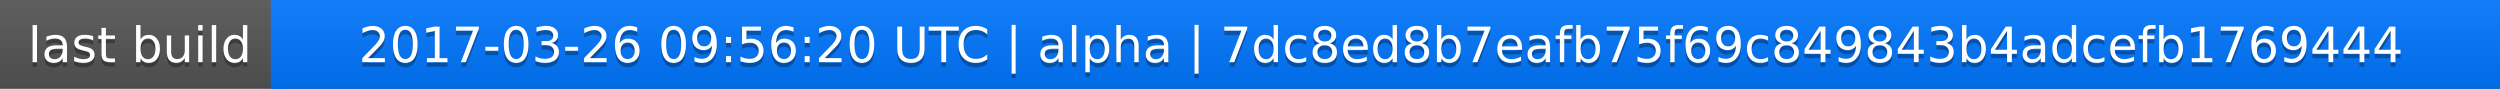
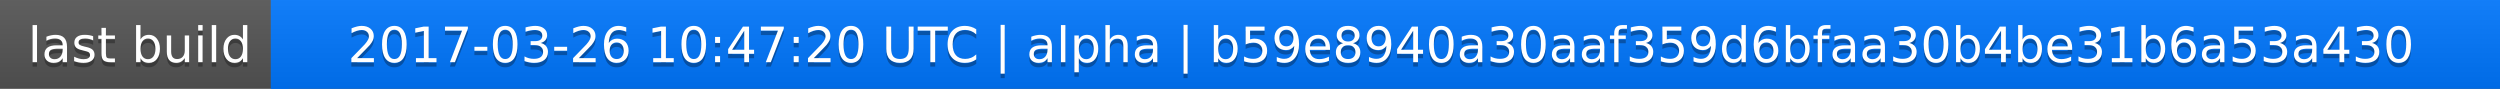
<svg xmlns="http://www.w3.org/2000/svg" width="563" height="20">
  <linearGradient id="a" x2="0" y2="100%">
    <stop offset="0" stop-color="#bbb" stop-opacity=".1" />
    <stop offset="1" stop-opacity=".1" />
  </linearGradient>
  <rect rx="0" width="563" height="20" fill="#555" />
  <rect rx="0" x="61" width="502" height="20" fill="#07f" />
  <path fill="#07f" d="M61 0h4v20h-4z" />
  <rect rx="0" width="563" height="20" fill="url(#a)" />
  <g fill="#fff" text-anchor="middle" font-family="DejaVu Sans,Verdana,Geneva,sans-serif" font-size="11">
    <text x="31.5" y="15" fill="#010101" fill-opacity=".3">last build</text>
    <text x="31.5" y="14">last build</text>
-     <text x="311" y="15" fill="#010101" fill-opacity=".3">2017-03-26 09:56:20 UTC | alpha | 7dc8ed8b7eafb75f69c849843b4adcefb1769444</text>
-     <text x="311" y="14">2017-03-26 09:56:20 UTC | alpha | 7dc8ed8b7eafb75f69c849843b4adcefb1769444</text>
+     <text x="311" y="15" fill="#010101" fill-opacity=".3">2017-03-26 10:47:20 UTC | alpha | b59e8940a30aaf359d6bfaa30b4be31b6a53a430</text>
+     <text x="311" y="14">2017-03-26 10:47:20 UTC | alpha | b59e8940a30aaf359d6bfaa30b4be31b6a53a430</text>
  </g>
</svg>
